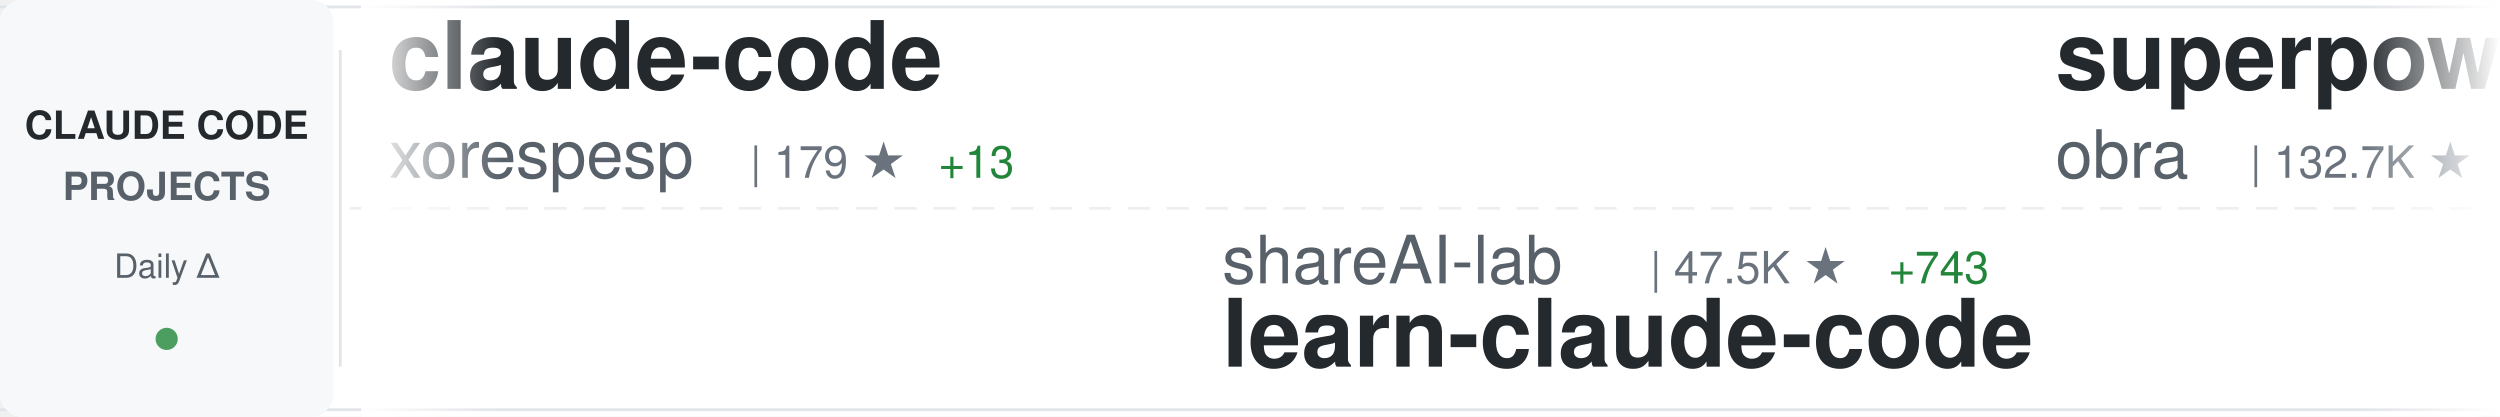
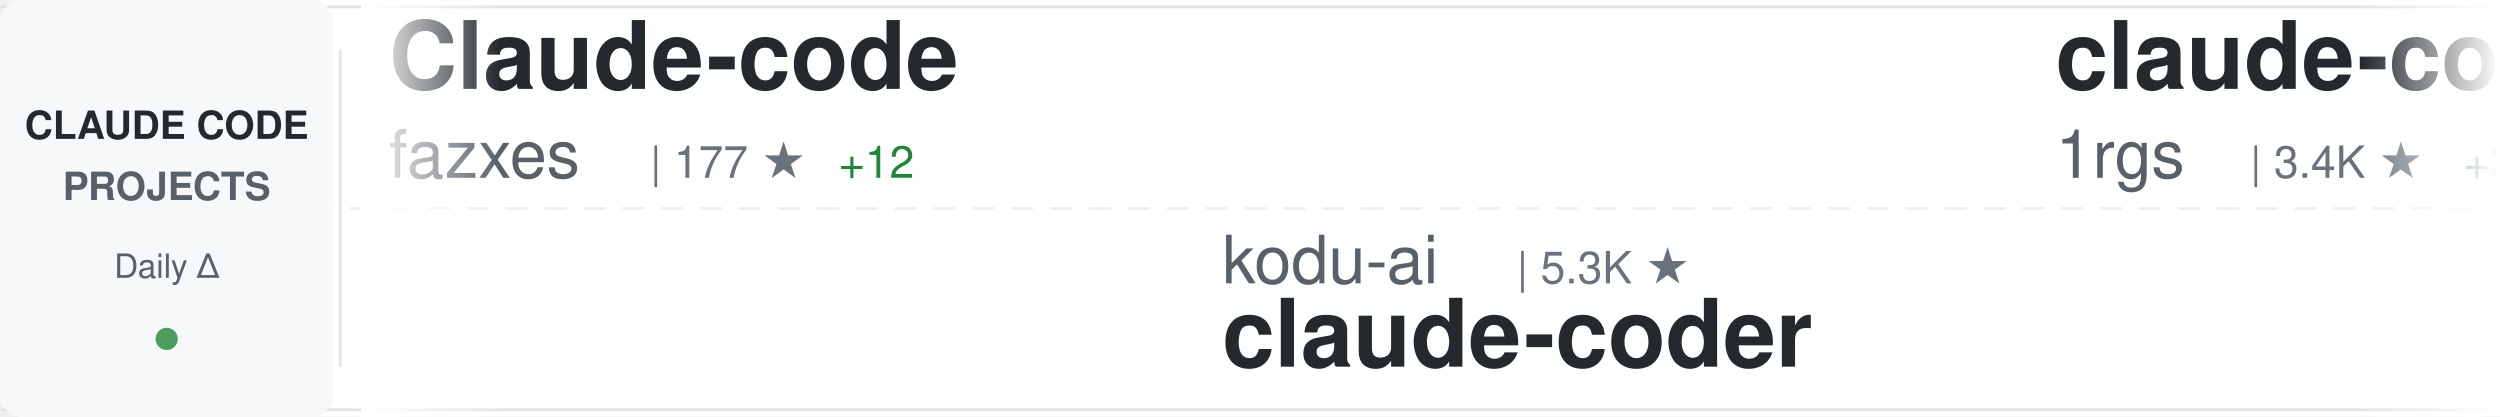
<svg xmlns="http://www.w3.org/2000/svg" width="900" height="150">
  <defs>
    <linearGradient id="awesomeLeftFade" x1="0%" y1="0%" x2="100%" y2="0%">
      <stop offset="0%" style="stop-color:#ffffff;stop-opacity:1" />
      <stop offset="100%" style="stop-color:#ffffff;stop-opacity:0" />
    </linearGradient>
    <linearGradient id="awesomeRightFade" x1="0%" y1="0%" x2="100%" y2="0%">
      <stop offset="0%" style="stop-color:#ffffff;stop-opacity:0" />
      <stop offset="100%" style="stop-color:#ffffff;stop-opacity:1" />
    </linearGradient>
  </defs>
  <rect width="900" height="150" fill="#ffffff" rx="8" />
  <rect x="0" y="2" width="900" height="1" fill="#e1e4e8" />
  <rect x="0" y="147" width="900" height="1" fill="#e1e4e8" />
  <line x1="0" y1="75" x2="900" y2="75" stroke="#e1e4e8" stroke-width="1" stroke-dasharray="8 6" opacity="0.6" />
  <rect x="0" y="0" width="120" height="150" fill="#f6f8fa" rx="8" />
  <text x="60" y="50" font-family="-apple-system, BlinkMacSystemFont, 'Segoe UI', Helvetica, Arial, sans-serif" font-size="14" font-weight="600" fill="#24292e" text-anchor="middle">CLAUDE CODE</text>
  <text x="60" y="72" font-family="-apple-system, BlinkMacSystemFont, 'Segoe UI', Helvetica, Arial, sans-serif" font-size="14" font-weight="600" fill="#586069" text-anchor="middle">PROJECTS</text>
  <text x="60" y="100" font-family="-apple-system, BlinkMacSystemFont, 'Segoe UI', Helvetica, Arial, sans-serif" font-size="12" font-weight="500" fill="#586069" text-anchor="middle">Daily Δ</text>
  <circle cx="60" cy="122" r="4" fill="#22863a" opacity="0.8" />
  <rect x="122" y="18" width="1" height="114" fill="#e1e4e8" />
  <clipPath id="awesomeTickerClip">
    <rect x="130" y="0" width="770" height="150" />
  </clipPath>
  <g clip-path="url(#awesomeTickerClip)">
    <g id="awesomeTickerItems">
      <animateTransform attributeName="transform" attributeType="XML" type="translate" from="0 0" to="-3000 0" dur="54s" repeatCount="indefinite" />
      <g transform="translate(0, 0)">
-         <text x="140" y="32" font-family="-apple-system, BlinkMacSystemFont, 'Segoe UI', Helvetica, Arial, sans-serif" font-size="34" font-weight="600" fill="#24292e">claude-code</text>
-         <text x="140" y="64" font-family="-apple-system, BlinkMacSystemFont, 'Segoe UI', Helvetica, Arial, sans-serif" font-size="24" font-weight="400" fill="#586069">xorespesp</text>
-         <text x="270" y="64" font-family="-apple-system, BlinkMacSystemFont, 'Segoe UI', Helvetica, Arial, sans-serif" font-size="16" font-weight="500" fill="#6a737d">| 179 ★</text>
-         <text x="338" y="64" font-family="-apple-system, BlinkMacSystemFont, 'Segoe UI', Helvetica, Arial, sans-serif" font-size="16" font-weight="500" fill="#22863a"> +13</text>
+         <text x="140" y="32" font-family="-apple-system, BlinkMacSystemFont, 'Segoe UI', Helvetica, Arial, sans-serif" font-size="34" font-weight="600" fill="#24292e">Claude-code</text>
+         <text x="140" y="64" font-family="-apple-system, BlinkMacSystemFont, 'Segoe UI', Helvetica, Arial, sans-serif" font-size="24" font-weight="400" fill="#586069">fazxes</text>
+         <text x="234" y="64" font-family="-apple-system, BlinkMacSystemFont, 'Segoe UI', Helvetica, Arial, sans-serif" font-size="16" font-weight="500" fill="#6a737d">| 177 ★</text>
+         <text x="302" y="64" font-family="-apple-system, BlinkMacSystemFont, 'Segoe UI', Helvetica, Arial, sans-serif" font-size="16" font-weight="500" fill="#22863a"> +12</text>
      </g>
      <g transform="translate(300, 0)">
-         <text x="140" y="102" font-family="-apple-system, BlinkMacSystemFont, 'Segoe UI', Helvetica, Arial, sans-serif" font-size="24" font-weight="400" fill="#586069">shareAI-lab</text>
-         <text x="294" y="102" font-family="-apple-system, BlinkMacSystemFont, 'Segoe UI', Helvetica, Arial, sans-serif" font-size="16" font-weight="500" fill="#6a737d">| 47.5K ★</text>
-         <text x="380" y="102" font-family="-apple-system, BlinkMacSystemFont, 'Segoe UI', Helvetica, Arial, sans-serif" font-size="16" font-weight="500" fill="#22863a"> +743</text>
-         <text x="140" y="132" font-family="-apple-system, BlinkMacSystemFont, 'Segoe UI', Helvetica, Arial, sans-serif" font-size="34" font-weight="600" fill="#24292e">learn-claude-code</text>
+         <text x="140" y="102" font-family="-apple-system, BlinkMacSystemFont, 'Segoe UI', Helvetica, Arial, sans-serif" font-size="24" font-weight="400" fill="#586069">kodu-ai</text>
+         <text x="246" y="102" font-family="-apple-system, BlinkMacSystemFont, 'Segoe UI', Helvetica, Arial, sans-serif" font-size="16" font-weight="500" fill="#6a737d">| 5.3K ★</text>
+         <text x="140" y="132" font-family="-apple-system, BlinkMacSystemFont, 'Segoe UI', Helvetica, Arial, sans-serif" font-size="34" font-weight="600" fill="#24292e">claude-coder</text>
      </g>
      <g transform="translate(600, 0)">
-         <text x="140" y="32" font-family="-apple-system, BlinkMacSystemFont, 'Segoe UI', Helvetica, Arial, sans-serif" font-size="34" font-weight="600" fill="#24292e">superpowers</text>
-         <text x="140" y="64" font-family="-apple-system, BlinkMacSystemFont, 'Segoe UI', Helvetica, Arial, sans-serif" font-size="24" font-weight="400" fill="#586069">obra</text>
-         <text x="210" y="64" font-family="-apple-system, BlinkMacSystemFont, 'Segoe UI', Helvetica, Arial, sans-serif" font-size="16" font-weight="500" fill="#6a737d">| 132.7K ★</text>
-         <text x="305" y="64" font-family="-apple-system, BlinkMacSystemFont, 'Segoe UI', Helvetica, Arial, sans-serif" font-size="16" font-weight="500" fill="#22863a"> +2.0K</text>
+         <text x="140" y="32" font-family="-apple-system, BlinkMacSystemFont, 'Segoe UI', Helvetica, Arial, sans-serif" font-size="34" font-weight="600" fill="#24292e">claude-code-proxy</text>
+         <text x="140" y="64" font-family="-apple-system, BlinkMacSystemFont, 'Segoe UI', Helvetica, Arial, sans-serif" font-size="24" font-weight="400" fill="#586069">1rgs</text>
+         <text x="210" y="64" font-family="-apple-system, BlinkMacSystemFont, 'Segoe UI', Helvetica, Arial, sans-serif" font-size="16" font-weight="500" fill="#6a737d">| 3.4K ★</text>
+         <text x="287" y="64" font-family="-apple-system, BlinkMacSystemFont, 'Segoe UI', Helvetica, Arial, sans-serif" font-size="16" font-weight="500" fill="#22863a"> +3</text>
      </g>
      <g transform="translate(900, 0)">
-         <text x="140" y="102" font-family="-apple-system, BlinkMacSystemFont, 'Segoe UI', Helvetica, Arial, sans-serif" font-size="24" font-weight="400" fill="#586069">jarmuine</text>
-         <text x="258" y="102" font-family="-apple-system, BlinkMacSystemFont, 'Segoe UI', Helvetica, Arial, sans-serif" font-size="16" font-weight="500" fill="#6a737d">| 1.7K ★</text>
-         <text x="335" y="102" font-family="-apple-system, BlinkMacSystemFont, 'Segoe UI', Helvetica, Arial, sans-serif" font-size="16" font-weight="500" fill="#22863a"> +227</text>
+         <text x="140" y="102" font-family="-apple-system, BlinkMacSystemFont, 'Segoe UI', Helvetica, Arial, sans-serif" font-size="24" font-weight="400" fill="#586069">anthropics</text>
+         <text x="282" y="102" font-family="-apple-system, BlinkMacSystemFont, 'Segoe UI', Helvetica, Arial, sans-serif" font-size="16" font-weight="500" fill="#6a737d">| 107.6K ★</text>
+         <text x="377" y="102" font-family="-apple-system, BlinkMacSystemFont, 'Segoe UI', Helvetica, Arial, sans-serif" font-size="16" font-weight="500" fill="#22863a"> +2.6K</text>
        <text x="140" y="132" font-family="-apple-system, BlinkMacSystemFont, 'Segoe UI', Helvetica, Arial, sans-serif" font-size="34" font-weight="600" fill="#24292e">claude-code</text>
      </g>
      <g transform="translate(1200, 0)">
-         <text x="140" y="32" font-family="-apple-system, BlinkMacSystemFont, 'Segoe UI', Helvetica, Arial, sans-serif" font-size="34" font-weight="600" fill="#24292e">free-claude-code</text>
-         <text x="140" y="64" font-family="-apple-system, BlinkMacSystemFont, 'Segoe UI', Helvetica, Arial, sans-serif" font-size="24" font-weight="400" fill="#586069">Alishahryar1</text>
-         <text x="306" y="64" font-family="-apple-system, BlinkMacSystemFont, 'Segoe UI', Helvetica, Arial, sans-serif" font-size="16" font-weight="500" fill="#6a737d">| 1.4K ★</text>
-         <text x="383" y="64" font-family="-apple-system, BlinkMacSystemFont, 'Segoe UI', Helvetica, Arial, sans-serif" font-size="16" font-weight="500" fill="#22863a"> +63</text>
+         <text x="140" y="32" font-family="-apple-system, BlinkMacSystemFont, 'Segoe UI', Helvetica, Arial, sans-serif" font-size="34" font-weight="600" fill="#24292e">claude-code-rev</text>
+         <text x="140" y="64" font-family="-apple-system, BlinkMacSystemFont, 'Segoe UI', Helvetica, Arial, sans-serif" font-size="24" font-weight="400" fill="#586069">oboard</text>
+         <text x="234" y="64" font-family="-apple-system, BlinkMacSystemFont, 'Segoe UI', Helvetica, Arial, sans-serif" font-size="16" font-weight="500" fill="#6a737d">| 2.6K ★</text>
+         <text x="311" y="64" font-family="-apple-system, BlinkMacSystemFont, 'Segoe UI', Helvetica, Arial, sans-serif" font-size="16" font-weight="500" fill="#22863a"> +266</text>
      </g>
      <g transform="translate(1500, 0)">
-         <text x="140" y="102" font-family="-apple-system, BlinkMacSystemFont, 'Segoe UI', Helvetica, Arial, sans-serif" font-size="24" font-weight="400" fill="#586069">luongnv89</text>
-         <text x="270" y="102" font-family="-apple-system, BlinkMacSystemFont, 'Segoe UI', Helvetica, Arial, sans-serif" font-size="16" font-weight="500" fill="#6a737d">| 17.2K ★</text>
-         <text x="356" y="102" font-family="-apple-system, BlinkMacSystemFont, 'Segoe UI', Helvetica, Arial, sans-serif" font-size="16" font-weight="500" fill="#22863a"> +1.1K</text>
-         <text x="140" y="132" font-family="-apple-system, BlinkMacSystemFont, 'Segoe UI', Helvetica, Arial, sans-serif" font-size="34" font-weight="600" fill="#24292e">claude-howto</text>
+         <text x="140" y="102" font-family="-apple-system, BlinkMacSystemFont, 'Segoe UI', Helvetica, Arial, sans-serif" font-size="24" font-weight="400" fill="#586069">VoltAgent</text>
+         <text x="270" y="102" font-family="-apple-system, BlinkMacSystemFont, 'Segoe UI', Helvetica, Arial, sans-serif" font-size="16" font-weight="500" fill="#6a737d">| 16.1K ★</text>
+         <text x="356" y="102" font-family="-apple-system, BlinkMacSystemFont, 'Segoe UI', Helvetica, Arial, sans-serif" font-size="16" font-weight="500" fill="#22863a"> +123</text>
+         <text x="140" y="132" font-family="-apple-system, BlinkMacSystemFont, 'Segoe UI', Helvetica, Arial, sans-serif" font-size="34" font-weight="600" fill="#24292e">awesome-claude-code-suba...</text>
      </g>
      <g transform="translate(1800, 0)">
-         <text x="140" y="32" font-family="-apple-system, BlinkMacSystemFont, 'Segoe UI', Helvetica, Arial, sans-serif" font-size="34" font-weight="600" fill="#24292e">claude-code-rust</text>
-         <text x="140" y="64" font-family="-apple-system, BlinkMacSystemFont, 'Segoe UI', Helvetica, Arial, sans-serif" font-size="24" font-weight="400" fill="#586069">lorryjovens-hub</text>
-         <text x="342" y="64" font-family="-apple-system, BlinkMacSystemFont, 'Segoe UI', Helvetica, Arial, sans-serif" font-size="16" font-weight="500" fill="#6a737d">| 635 ★</text>
-         <text x="410" y="64" font-family="-apple-system, BlinkMacSystemFont, 'Segoe UI', Helvetica, Arial, sans-serif" font-size="16" font-weight="500" fill="#22863a"> +271</text>
+         <text x="140" y="32" font-family="-apple-system, BlinkMacSystemFont, 'Segoe UI', Helvetica, Arial, sans-serif" font-size="34" font-weight="600" fill="#24292e">superpowers</text>
+         <text x="140" y="64" font-family="-apple-system, BlinkMacSystemFont, 'Segoe UI', Helvetica, Arial, sans-serif" font-size="24" font-weight="400" fill="#586069">obra</text>
+         <text x="210" y="64" font-family="-apple-system, BlinkMacSystemFont, 'Segoe UI', Helvetica, Arial, sans-serif" font-size="16" font-weight="500" fill="#6a737d">| 133.3K ★</text>
+         <text x="305" y="64" font-family="-apple-system, BlinkMacSystemFont, 'Segoe UI', Helvetica, Arial, sans-serif" font-size="16" font-weight="500" fill="#22863a"> +1.9K</text>
      </g>
      <g transform="translate(2100, 0)">
-         <text x="140" y="102" font-family="-apple-system, BlinkMacSystemFont, 'Segoe UI', Helvetica, Arial, sans-serif" font-size="24" font-weight="400" fill="#586069">guanshan</text>
-         <text x="258" y="102" font-family="-apple-system, BlinkMacSystemFont, 'Segoe UI', Helvetica, Arial, sans-serif" font-size="16" font-weight="500" fill="#6a737d">| 50 ★</text>
-         <text x="317" y="102" font-family="-apple-system, BlinkMacSystemFont, 'Segoe UI', Helvetica, Arial, sans-serif" font-size="16" font-weight="500" fill="#22863a"> +6</text>
-         <text x="140" y="132" font-family="-apple-system, BlinkMacSystemFont, 'Segoe UI', Helvetica, Arial, sans-serif" font-size="34" font-weight="600" fill="#24292e">ClaudeCode</text>
+         <text x="140" y="102" font-family="-apple-system, BlinkMacSystemFont, 'Segoe UI', Helvetica, Arial, sans-serif" font-size="24" font-weight="400" fill="#586069">Pimzino</text>
+         <text x="246" y="102" font-family="-apple-system, BlinkMacSystemFont, 'Segoe UI', Helvetica, Arial, sans-serif" font-size="16" font-weight="500" fill="#6a737d">| 3.6K ★</text>
+         <text x="323" y="102" font-family="-apple-system, BlinkMacSystemFont, 'Segoe UI', Helvetica, Arial, sans-serif" font-size="16" font-weight="500" fill="#22863a"> +5</text>
+         <text x="140" y="132" font-family="-apple-system, BlinkMacSystemFont, 'Segoe UI', Helvetica, Arial, sans-serif" font-size="34" font-weight="600" fill="#24292e">claude-code-spec-workflo...</text>
      </g>
      <g transform="translate(2400, 0)">
-         <text x="140" y="32" font-family="-apple-system, BlinkMacSystemFont, 'Segoe UI', Helvetica, Arial, sans-serif" font-size="34" font-weight="600" fill="#24292e">nanoclaw</text>
-         <text x="140" y="64" font-family="-apple-system, BlinkMacSystemFont, 'Segoe UI', Helvetica, Arial, sans-serif" font-size="24" font-weight="400" fill="#586069">qwibitai</text>
-         <text x="258" y="64" font-family="-apple-system, BlinkMacSystemFont, 'Segoe UI', Helvetica, Arial, sans-serif" font-size="16" font-weight="500" fill="#6a737d">| 26.3K ★</text>
-         <text x="344" y="64" font-family="-apple-system, BlinkMacSystemFont, 'Segoe UI', Helvetica, Arial, sans-serif" font-size="16" font-weight="500" fill="#22863a"> +115</text>
+         <text x="140" y="32" font-family="-apple-system, BlinkMacSystemFont, 'Segoe UI', Helvetica, Arial, sans-serif" font-size="34" font-weight="600" fill="#24292e">claude-code-templates</text>
+         <text x="140" y="64" font-family="-apple-system, BlinkMacSystemFont, 'Segoe UI', Helvetica, Arial, sans-serif" font-size="24" font-weight="400" fill="#586069">davila7</text>
+         <text x="246" y="64" font-family="-apple-system, BlinkMacSystemFont, 'Segoe UI', Helvetica, Arial, sans-serif" font-size="16" font-weight="500" fill="#6a737d">| 24.1K ★</text>
+         <text x="332" y="64" font-family="-apple-system, BlinkMacSystemFont, 'Segoe UI', Helvetica, Arial, sans-serif" font-size="16" font-weight="500" fill="#22863a"> +73</text>
      </g>
      <g transform="translate(2700, 0)">
-         <text x="140" y="102" font-family="-apple-system, BlinkMacSystemFont, 'Segoe UI', Helvetica, Arial, sans-serif" font-size="24" font-weight="400" fill="#586069">shanraisshan</text>
-         <text x="306" y="102" font-family="-apple-system, BlinkMacSystemFont, 'Segoe UI', Helvetica, Arial, sans-serif" font-size="16" font-weight="500" fill="#6a737d">| 31.2K ★</text>
-         <text x="392" y="102" font-family="-apple-system, BlinkMacSystemFont, 'Segoe UI', Helvetica, Arial, sans-serif" font-size="16" font-weight="500" fill="#22863a"> +584</text>
-         <text x="140" y="132" font-family="-apple-system, BlinkMacSystemFont, 'Segoe UI', Helvetica, Arial, sans-serif" font-size="34" font-weight="600" fill="#24292e">claude-code-best-practic...</text>
+         <text x="140" y="102" font-family="-apple-system, BlinkMacSystemFont, 'Segoe UI', Helvetica, Arial, sans-serif" font-size="24" font-weight="400" fill="#586069">Kuberwastaken</text>
+         <text x="318" y="102" font-family="-apple-system, BlinkMacSystemFont, 'Segoe UI', Helvetica, Arial, sans-serif" font-size="16" font-weight="500" fill="#6a737d">| 7.6K ★</text>
+         <text x="395" y="102" font-family="-apple-system, BlinkMacSystemFont, 'Segoe UI', Helvetica, Arial, sans-serif" font-size="16" font-weight="500" fill="#22863a"> +557</text>
+         <text x="140" y="132" font-family="-apple-system, BlinkMacSystemFont, 'Segoe UI', Helvetica, Arial, sans-serif" font-size="34" font-weight="600" fill="#24292e">claurst</text>
      </g>
      <g transform="translate(3000, 0)">
-         <text x="140" y="32" font-family="-apple-system, BlinkMacSystemFont, 'Segoe UI', Helvetica, Arial, sans-serif" font-size="34" font-weight="600" fill="#24292e">claude-code</text>
-         <text x="140" y="64" font-family="-apple-system, BlinkMacSystemFont, 'Segoe UI', Helvetica, Arial, sans-serif" font-size="24" font-weight="400" fill="#586069">xorespesp</text>
-         <text x="270" y="64" font-family="-apple-system, BlinkMacSystemFont, 'Segoe UI', Helvetica, Arial, sans-serif" font-size="16" font-weight="500" fill="#6a737d">| 179 ★</text>
-         <text x="338" y="64" font-family="-apple-system, BlinkMacSystemFont, 'Segoe UI', Helvetica, Arial, sans-serif" font-size="16" font-weight="500" fill="#22863a"> +13</text>
+         <text x="140" y="32" font-family="-apple-system, BlinkMacSystemFont, 'Segoe UI', Helvetica, Arial, sans-serif" font-size="34" font-weight="600" fill="#24292e">Claude-code</text>
+         <text x="140" y="64" font-family="-apple-system, BlinkMacSystemFont, 'Segoe UI', Helvetica, Arial, sans-serif" font-size="24" font-weight="400" fill="#586069">fazxes</text>
+         <text x="234" y="64" font-family="-apple-system, BlinkMacSystemFont, 'Segoe UI', Helvetica, Arial, sans-serif" font-size="16" font-weight="500" fill="#6a737d">| 177 ★</text>
+         <text x="302" y="64" font-family="-apple-system, BlinkMacSystemFont, 'Segoe UI', Helvetica, Arial, sans-serif" font-size="16" font-weight="500" fill="#22863a"> +12</text>
      </g>
      <g transform="translate(3300, 0)">
-         <text x="140" y="102" font-family="-apple-system, BlinkMacSystemFont, 'Segoe UI', Helvetica, Arial, sans-serif" font-size="24" font-weight="400" fill="#586069">shareAI-lab</text>
-         <text x="294" y="102" font-family="-apple-system, BlinkMacSystemFont, 'Segoe UI', Helvetica, Arial, sans-serif" font-size="16" font-weight="500" fill="#6a737d">| 47.5K ★</text>
-         <text x="380" y="102" font-family="-apple-system, BlinkMacSystemFont, 'Segoe UI', Helvetica, Arial, sans-serif" font-size="16" font-weight="500" fill="#22863a"> +743</text>
-         <text x="140" y="132" font-family="-apple-system, BlinkMacSystemFont, 'Segoe UI', Helvetica, Arial, sans-serif" font-size="34" font-weight="600" fill="#24292e">learn-claude-code</text>
+         <text x="140" y="102" font-family="-apple-system, BlinkMacSystemFont, 'Segoe UI', Helvetica, Arial, sans-serif" font-size="24" font-weight="400" fill="#586069">kodu-ai</text>
+         <text x="246" y="102" font-family="-apple-system, BlinkMacSystemFont, 'Segoe UI', Helvetica, Arial, sans-serif" font-size="16" font-weight="500" fill="#6a737d">| 5.3K ★</text>
+         <text x="140" y="132" font-family="-apple-system, BlinkMacSystemFont, 'Segoe UI', Helvetica, Arial, sans-serif" font-size="34" font-weight="600" fill="#24292e">claude-coder</text>
      </g>
      <g transform="translate(3600, 0)">
-         <text x="140" y="32" font-family="-apple-system, BlinkMacSystemFont, 'Segoe UI', Helvetica, Arial, sans-serif" font-size="34" font-weight="600" fill="#24292e">superpowers</text>
-         <text x="140" y="64" font-family="-apple-system, BlinkMacSystemFont, 'Segoe UI', Helvetica, Arial, sans-serif" font-size="24" font-weight="400" fill="#586069">obra</text>
-         <text x="210" y="64" font-family="-apple-system, BlinkMacSystemFont, 'Segoe UI', Helvetica, Arial, sans-serif" font-size="16" font-weight="500" fill="#6a737d">| 132.7K ★</text>
-         <text x="305" y="64" font-family="-apple-system, BlinkMacSystemFont, 'Segoe UI', Helvetica, Arial, sans-serif" font-size="16" font-weight="500" fill="#22863a"> +2.0K</text>
+         <text x="140" y="32" font-family="-apple-system, BlinkMacSystemFont, 'Segoe UI', Helvetica, Arial, sans-serif" font-size="34" font-weight="600" fill="#24292e">claude-code-proxy</text>
+         <text x="140" y="64" font-family="-apple-system, BlinkMacSystemFont, 'Segoe UI', Helvetica, Arial, sans-serif" font-size="24" font-weight="400" fill="#586069">1rgs</text>
+         <text x="210" y="64" font-family="-apple-system, BlinkMacSystemFont, 'Segoe UI', Helvetica, Arial, sans-serif" font-size="16" font-weight="500" fill="#6a737d">| 3.4K ★</text>
+         <text x="287" y="64" font-family="-apple-system, BlinkMacSystemFont, 'Segoe UI', Helvetica, Arial, sans-serif" font-size="16" font-weight="500" fill="#22863a"> +3</text>
      </g>
      <g transform="translate(3900, 0)">
-         <text x="140" y="102" font-family="-apple-system, BlinkMacSystemFont, 'Segoe UI', Helvetica, Arial, sans-serif" font-size="24" font-weight="400" fill="#586069">jarmuine</text>
-         <text x="258" y="102" font-family="-apple-system, BlinkMacSystemFont, 'Segoe UI', Helvetica, Arial, sans-serif" font-size="16" font-weight="500" fill="#6a737d">| 1.7K ★</text>
-         <text x="335" y="102" font-family="-apple-system, BlinkMacSystemFont, 'Segoe UI', Helvetica, Arial, sans-serif" font-size="16" font-weight="500" fill="#22863a"> +227</text>
+         <text x="140" y="102" font-family="-apple-system, BlinkMacSystemFont, 'Segoe UI', Helvetica, Arial, sans-serif" font-size="24" font-weight="400" fill="#586069">anthropics</text>
+         <text x="282" y="102" font-family="-apple-system, BlinkMacSystemFont, 'Segoe UI', Helvetica, Arial, sans-serif" font-size="16" font-weight="500" fill="#6a737d">| 107.6K ★</text>
+         <text x="377" y="102" font-family="-apple-system, BlinkMacSystemFont, 'Segoe UI', Helvetica, Arial, sans-serif" font-size="16" font-weight="500" fill="#22863a"> +2.6K</text>
        <text x="140" y="132" font-family="-apple-system, BlinkMacSystemFont, 'Segoe UI', Helvetica, Arial, sans-serif" font-size="34" font-weight="600" fill="#24292e">claude-code</text>
      </g>
    </g>
  </g>
  <rect x="130" y="0" width="50" height="150" fill="url(#awesomeLeftFade)" />
  <rect x="850" y="0" width="50" height="150" fill="url(#awesomeRightFade)" />
</svg>
